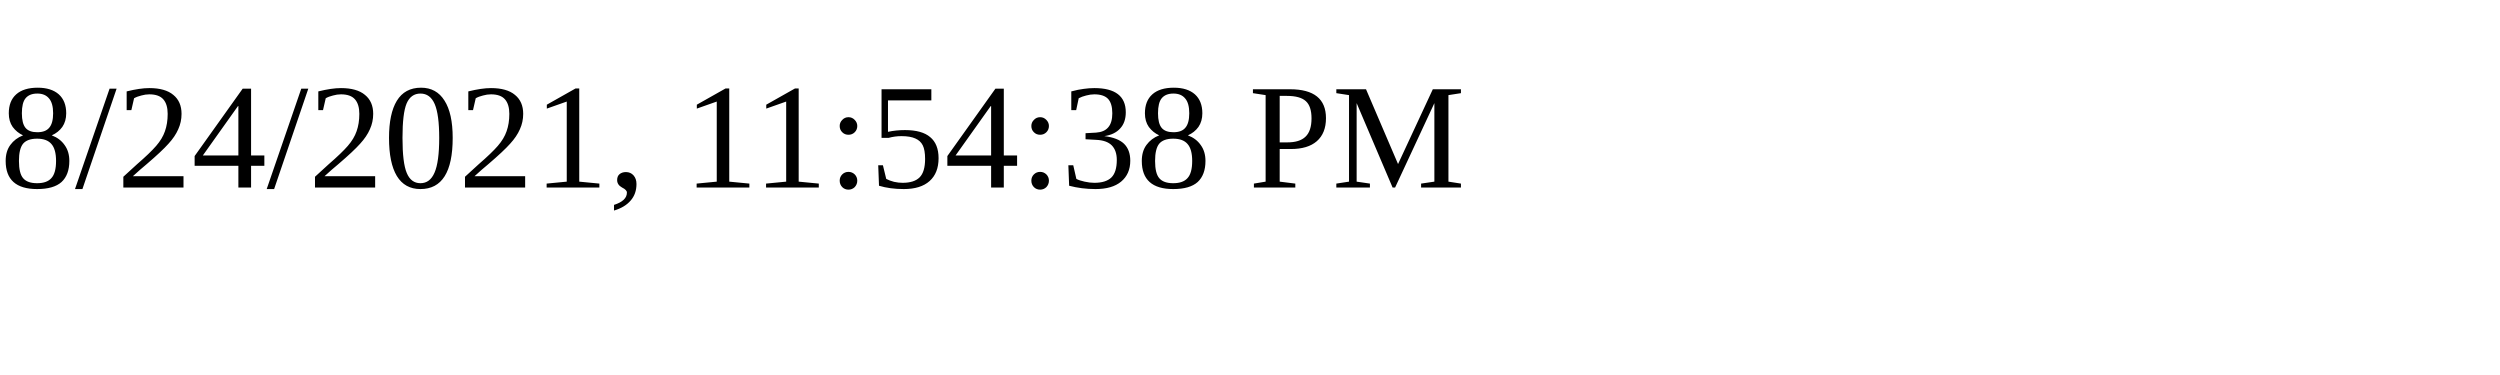
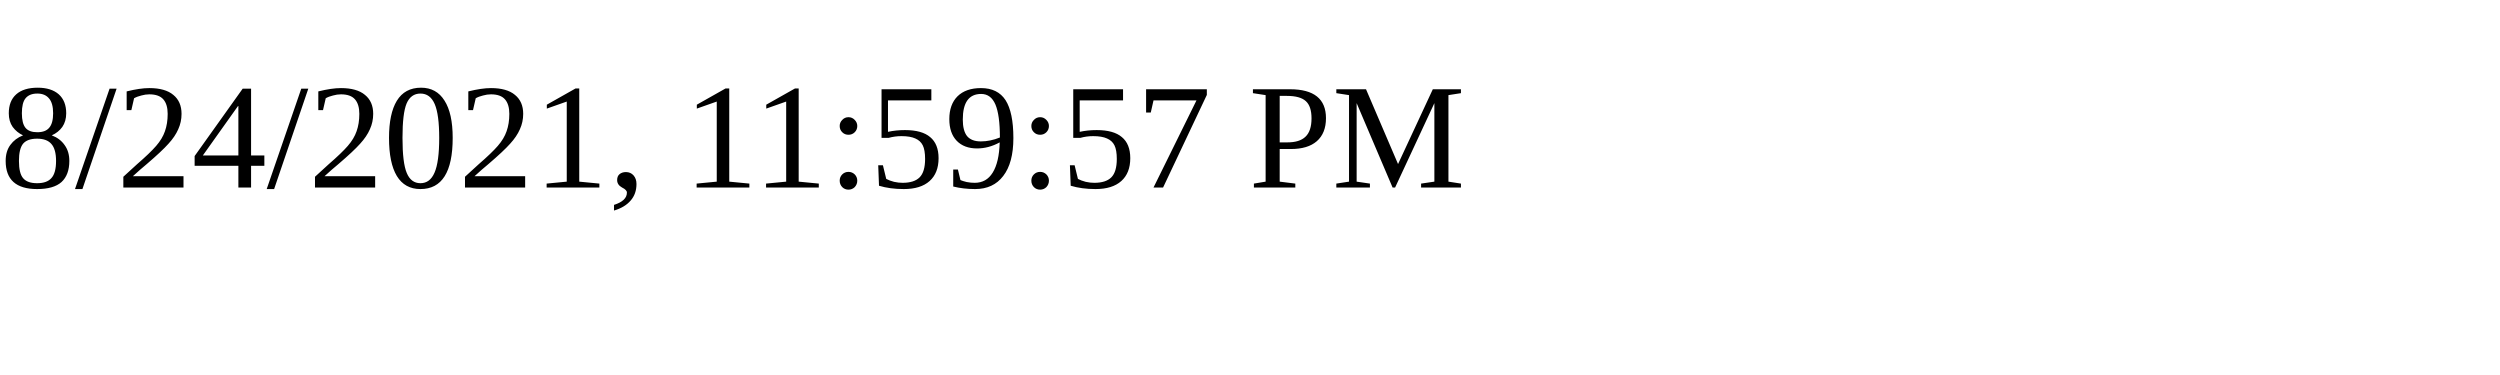
<svg xmlns="http://www.w3.org/2000/svg" height="30" width="200">
-   <text x="0" y="15">8/24/2021, 11:54:38 PM</text>
+   <text x="0" y="15">8/24/2021, 11:59:57 PM</text>
</svg>
